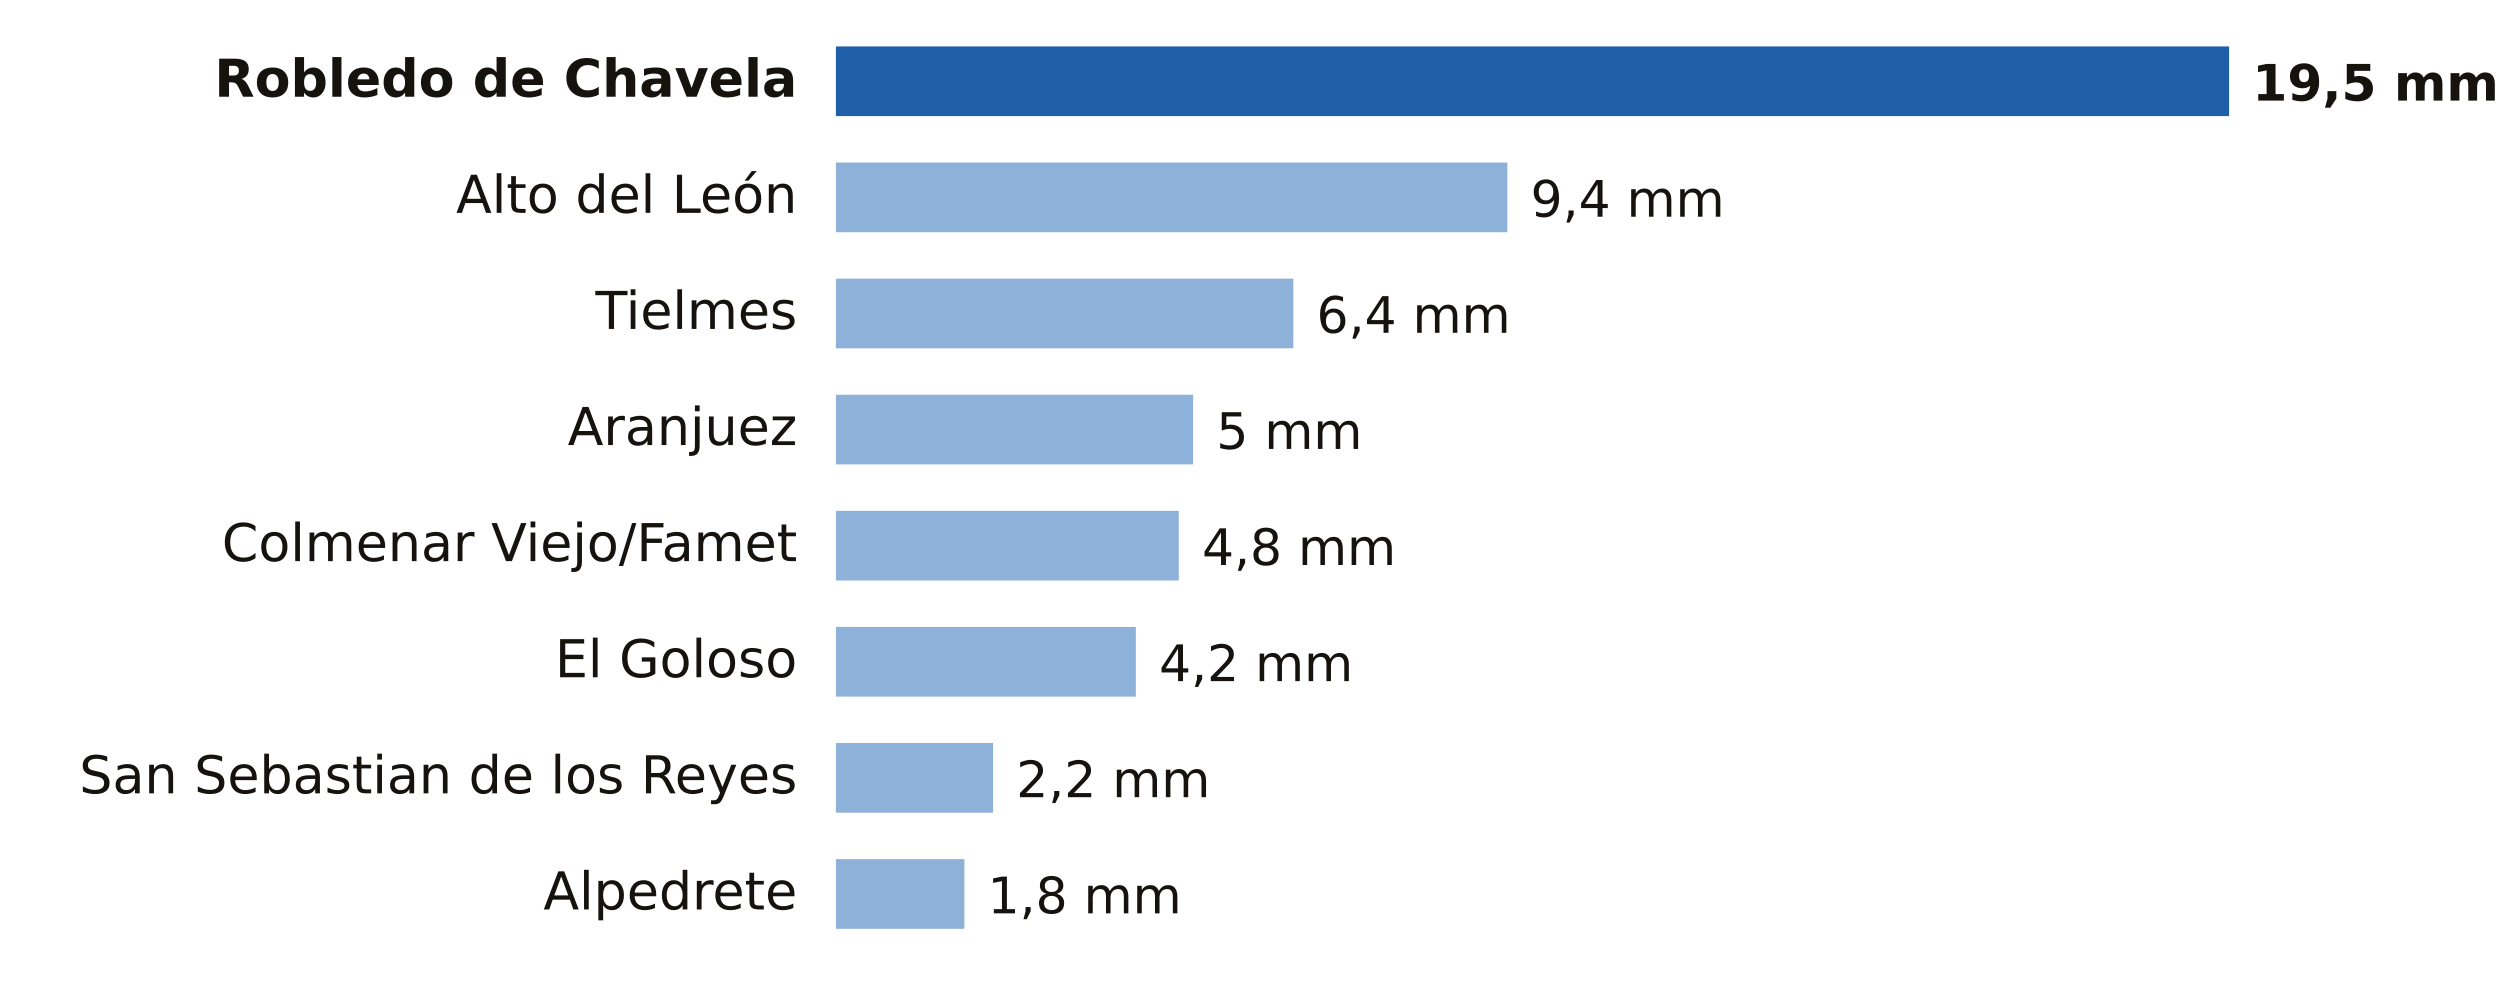
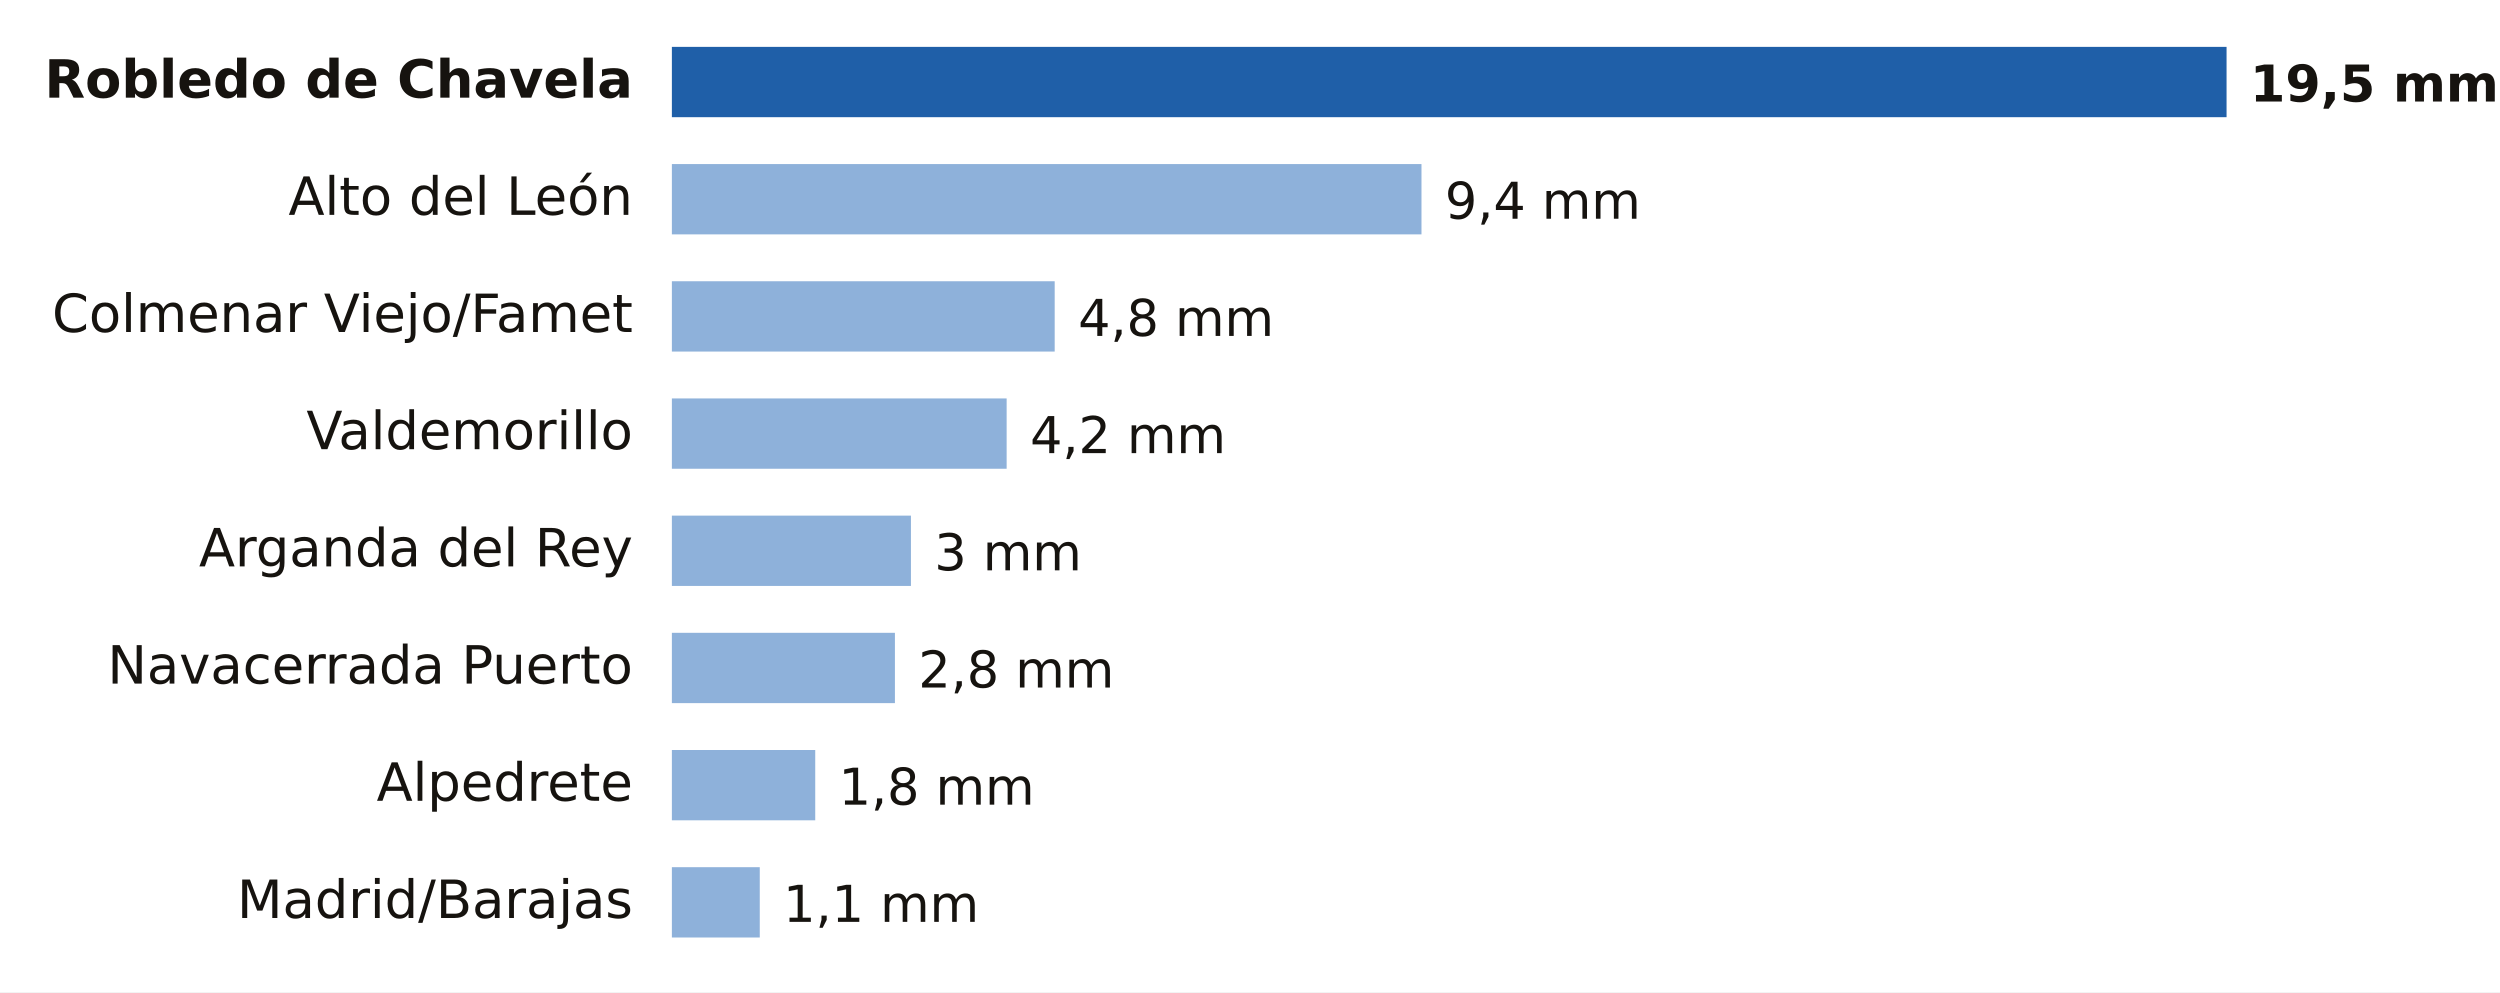
- <svg xmlns="http://www.w3.org/2000/svg" viewBox="0 0 646 254" width="646" height="254" role="img" aria-label="Lluvia entre la medianoche y las 19:00 del domingo 18 de octubre en Madrid">
-   <rect width="646" height="254" fill="#FFFFFF" />
-   <text x="206.0" y="25.0" font-size="13.5" fill="#16130F" text-anchor="end" font-weight="600" font-family="Public Sans, DejaVu Sans, Arial, sans-serif">Robledo de Chavela</text>
-   <rect x="216" y="12" width="360.0" height="18" fill="#1F5FA8" />
-   <text x="582.0" y="26.0" font-size="13" fill="#16130F" text-anchor="start" font-weight="700" font-family="Public Sans, DejaVu Sans, Arial, sans-serif">19,5 mm</text>
-   <text x="206.0" y="55.0" font-size="13.5" fill="#16130F" text-anchor="end" font-weight="400" font-family="Public Sans, DejaVu Sans, Arial, sans-serif">Alto del León</text>
-   <rect x="216" y="42" width="173.5" height="18" fill="#8EB1DA" />
-   <text x="395.5" y="56.0" font-size="13" fill="#16130F" text-anchor="start" font-weight="500" font-family="Public Sans, DejaVu Sans, Arial, sans-serif">9,4 mm</text>
-   <text x="206.0" y="85.0" font-size="13.5" fill="#16130F" text-anchor="end" font-weight="400" font-family="Public Sans, DejaVu Sans, Arial, sans-serif">Tielmes</text>
-   <rect x="216" y="72" width="118.2" height="18" fill="#8EB1DA" />
-   <text x="340.2" y="86.0" font-size="13" fill="#16130F" text-anchor="start" font-weight="500" font-family="Public Sans, DejaVu Sans, Arial, sans-serif">6,4 mm</text>
-   <text x="206.0" y="115.0" font-size="13.5" fill="#16130F" text-anchor="end" font-weight="400" font-family="Public Sans, DejaVu Sans, Arial, sans-serif">Aranjuez</text>
-   <rect x="216" y="102" width="92.3" height="18" fill="#8EB1DA" />
-   <text x="314.3" y="116.0" font-size="13" fill="#16130F" text-anchor="start" font-weight="500" font-family="Public Sans, DejaVu Sans, Arial, sans-serif">5 mm</text>
-   <text x="206.0" y="145.0" font-size="13.5" fill="#16130F" text-anchor="end" font-weight="400" font-family="Public Sans, DejaVu Sans, Arial, sans-serif">Colmenar Viejo/Famet</text>
-   <rect x="216" y="132" width="88.6" height="18" fill="#8EB1DA" />
-   <text x="310.6" y="146.0" font-size="13" fill="#16130F" text-anchor="start" font-weight="500" font-family="Public Sans, DejaVu Sans, Arial, sans-serif">4,8 mm</text>
-   <text x="206.0" y="175.0" font-size="13.5" fill="#16130F" text-anchor="end" font-weight="400" font-family="Public Sans, DejaVu Sans, Arial, sans-serif">El Goloso</text>
-   <rect x="216" y="162" width="77.5" height="18" fill="#8EB1DA" />
-   <text x="299.5" y="176.0" font-size="13" fill="#16130F" text-anchor="start" font-weight="500" font-family="Public Sans, DejaVu Sans, Arial, sans-serif">4,2 mm</text>
-   <text x="206.0" y="205.0" font-size="13.5" fill="#16130F" text-anchor="end" font-weight="400" font-family="Public Sans, DejaVu Sans, Arial, sans-serif">San Sebastian de los Reyes</text>
-   <rect x="216" y="192" width="40.6" height="18" fill="#8EB1DA" />
-   <text x="262.6" y="206.0" font-size="13" fill="#16130F" text-anchor="start" font-weight="500" font-family="Public Sans, DejaVu Sans, Arial, sans-serif">2,2 mm</text>
-   <text x="206.0" y="235.0" font-size="13.5" fill="#16130F" text-anchor="end" font-weight="400" font-family="Public Sans, DejaVu Sans, Arial, sans-serif">Alpedrete</text>
-   <rect x="216" y="222" width="33.2" height="18" fill="#8EB1DA" />
-   <text x="255.2" y="236.0" font-size="13" fill="#16130F" text-anchor="start" font-weight="500" font-family="Public Sans, DejaVu Sans, Arial, sans-serif">1,8 mm</text>
+ <svg xmlns="http://www.w3.org/2000/svg" viewBox="0 0 640 254" width="640" height="254" role="img" aria-label="Lluvia entre la medianoche y las 20:00 del domingo 18 de octubre en Madrid">
+   <rect width="640" height="254" fill="#FFFFFF" />
+   <text x="162.0" y="25.0" font-size="13.5" fill="#16130F" text-anchor="end" font-weight="600" font-family="Public Sans, DejaVu Sans, Arial, sans-serif">Robledo de Chavela</text>
+   <rect x="172" y="12" width="398.0" height="18" fill="#1F5FA8" />
+   <text x="576.0" y="26.0" font-size="13" fill="#16130F" text-anchor="start" font-weight="700" font-family="Public Sans, DejaVu Sans, Arial, sans-serif">19,5 mm</text>
+   <text x="162.0" y="55.0" font-size="13.5" fill="#16130F" text-anchor="end" font-weight="400" font-family="Public Sans, DejaVu Sans, Arial, sans-serif">Alto del León</text>
+   <rect x="172" y="42" width="191.9" height="18" fill="#8EB1DA" />
+   <text x="369.9" y="56.0" font-size="13" fill="#16130F" text-anchor="start" font-weight="500" font-family="Public Sans, DejaVu Sans, Arial, sans-serif">9,4 mm</text>
+   <text x="162.0" y="85.0" font-size="13.5" fill="#16130F" text-anchor="end" font-weight="400" font-family="Public Sans, DejaVu Sans, Arial, sans-serif">Colmenar Viejo/Famet</text>
+   <rect x="172" y="72" width="98.0" height="18" fill="#8EB1DA" />
+   <text x="276.0" y="86.0" font-size="13" fill="#16130F" text-anchor="start" font-weight="500" font-family="Public Sans, DejaVu Sans, Arial, sans-serif">4,8 mm</text>
+   <text x="162.0" y="115.0" font-size="13.5" fill="#16130F" text-anchor="end" font-weight="400" font-family="Public Sans, DejaVu Sans, Arial, sans-serif">Valdemorillo</text>
+   <rect x="172" y="102" width="85.7" height="18" fill="#8EB1DA" />
+   <text x="263.7" y="116.0" font-size="13" fill="#16130F" text-anchor="start" font-weight="500" font-family="Public Sans, DejaVu Sans, Arial, sans-serif">4,2 mm</text>
+   <text x="162.0" y="145.0" font-size="13.5" fill="#16130F" text-anchor="end" font-weight="400" font-family="Public Sans, DejaVu Sans, Arial, sans-serif">Arganda del Rey</text>
+   <rect x="172" y="132" width="61.2" height="18" fill="#8EB1DA" />
+   <text x="239.2" y="146.0" font-size="13" fill="#16130F" text-anchor="start" font-weight="500" font-family="Public Sans, DejaVu Sans, Arial, sans-serif">3 mm</text>
+   <text x="162.0" y="175.0" font-size="13.5" fill="#16130F" text-anchor="end" font-weight="400" font-family="Public Sans, DejaVu Sans, Arial, sans-serif">Navacerrada Puerto</text>
+   <rect x="172" y="162" width="57.1" height="18" fill="#8EB1DA" />
+   <text x="235.1" y="176.0" font-size="13" fill="#16130F" text-anchor="start" font-weight="500" font-family="Public Sans, DejaVu Sans, Arial, sans-serif">2,8 mm</text>
+   <text x="162.0" y="205.0" font-size="13.5" fill="#16130F" text-anchor="end" font-weight="400" font-family="Public Sans, DejaVu Sans, Arial, sans-serif">Alpedrete</text>
+   <rect x="172" y="192" width="36.7" height="18" fill="#8EB1DA" />
+   <text x="214.7" y="206.0" font-size="13" fill="#16130F" text-anchor="start" font-weight="500" font-family="Public Sans, DejaVu Sans, Arial, sans-serif">1,8 mm</text>
+   <text x="162.0" y="235.0" font-size="13.5" fill="#16130F" text-anchor="end" font-weight="400" font-family="Public Sans, DejaVu Sans, Arial, sans-serif">Madrid/Barajas</text>
+   <rect x="172" y="222" width="22.5" height="18" fill="#8EB1DA" />
+   <text x="200.5" y="236.0" font-size="13" fill="#16130F" text-anchor="start" font-weight="500" font-family="Public Sans, DejaVu Sans, Arial, sans-serif">1,1 mm</text>
</svg>
